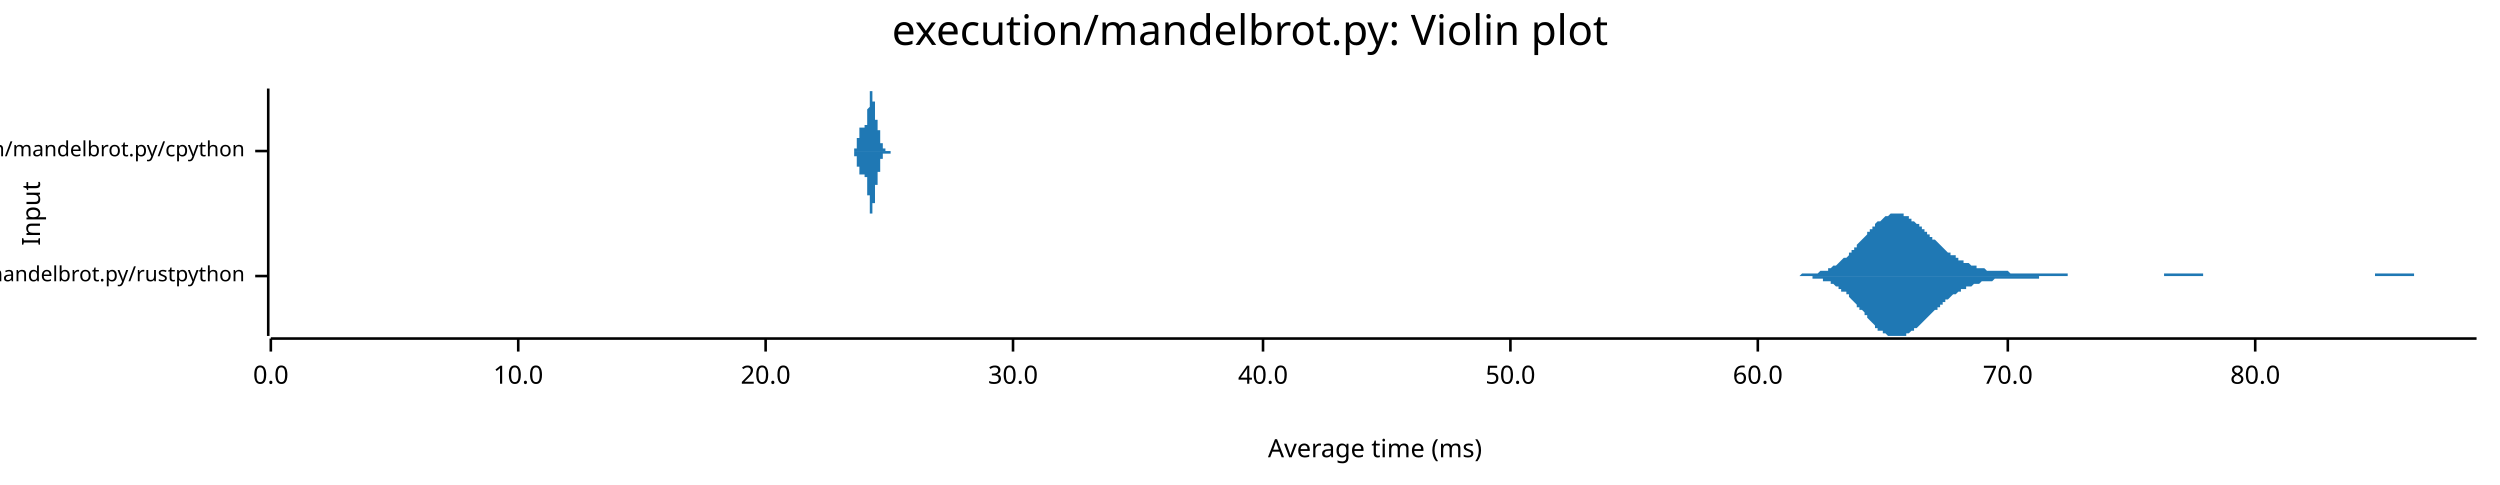
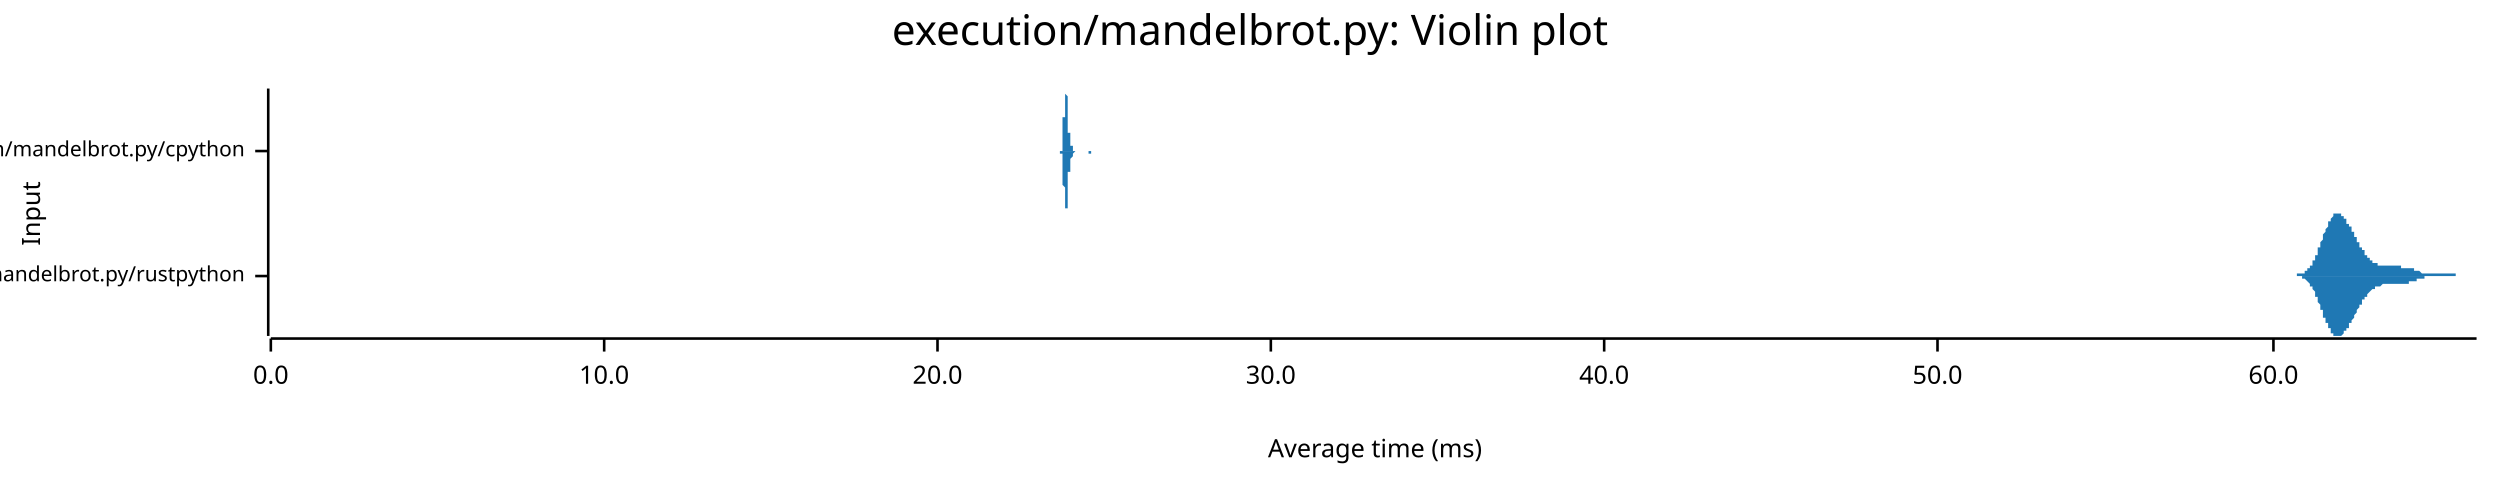
<svg xmlns="http://www.w3.org/2000/svg" width="960" height="186" viewBox="0 0 960 186">
  <text x="480" y="5" dy="0.76em" text-anchor="middle" font-family="sans-serif" font-size="16.129" opacity="1" fill="#000000">
execution/mandelbrot.py: Violin plot
</text>
  <text x="8" y="82" dy="0.76em" text-anchor="middle" font-family="sans-serif" font-size="9.677" opacity="1" fill="#000000" transform="rotate(270, 8, 82)">
Input
</text>
  <text x="528" y="178" dy="-0.5ex" text-anchor="middle" font-family="sans-serif" font-size="9.677" opacity="1" fill="#000000">
Average time (ms)
</text>
  <polyline fill="none" opacity="1" stroke="#000000" stroke-width="1" points="103,34 103,129 " />
  <text x="94" y="106" dy="0.5ex" text-anchor="end" font-family="sans-serif" font-size="8.065" opacity="1" fill="#000000">
execution/mandelbrot.py/rustpython
</text>
  <polyline fill="none" opacity="1" stroke="#000000" stroke-width="1" points="98,106 103,106 " />
  <text x="94" y="58" dy="0.5ex" text-anchor="end" font-family="sans-serif" font-size="8.065" opacity="1" fill="#000000">
execution/mandelbrot.py/cpython
</text>
  <polyline fill="none" opacity="1" stroke="#000000" stroke-width="1" points="98,58 103,58 " />
  <polyline fill="none" opacity="1" stroke="#000000" stroke-width="1" points="104,130 951,130 " />
  <text x="104" y="140" dy="0.76em" text-anchor="middle" font-family="sans-serif" font-size="9.677" opacity="1" fill="#000000">
0.0
</text>
  <polyline fill="none" opacity="1" stroke="#000000" stroke-width="1" points="104,130 104,135 " />
-   <text x="199" y="140" dy="0.76em" text-anchor="middle" font-family="sans-serif" font-size="9.677" opacity="1" fill="#000000">
+   <text x="232" y="140" dy="0.76em" text-anchor="middle" font-family="sans-serif" font-size="9.677" opacity="1" fill="#000000">
10.0
</text>
-   <polyline fill="none" opacity="1" stroke="#000000" stroke-width="1" points="199,130 199,135 " />
-   <text x="294" y="140" dy="0.76em" text-anchor="middle" font-family="sans-serif" font-size="9.677" opacity="1" fill="#000000">
+   <polyline fill="none" opacity="1" stroke="#000000" stroke-width="1" points="232,130 232,135 " />
+   <text x="360" y="140" dy="0.76em" text-anchor="middle" font-family="sans-serif" font-size="9.677" opacity="1" fill="#000000">
20.0
</text>
-   <polyline fill="none" opacity="1" stroke="#000000" stroke-width="1" points="294,130 294,135 " />
-   <text x="389" y="140" dy="0.76em" text-anchor="middle" font-family="sans-serif" font-size="9.677" opacity="1" fill="#000000">
+   <polyline fill="none" opacity="1" stroke="#000000" stroke-width="1" points="360,130 360,135 " />
+   <text x="488" y="140" dy="0.76em" text-anchor="middle" font-family="sans-serif" font-size="9.677" opacity="1" fill="#000000">
30.0
</text>
-   <polyline fill="none" opacity="1" stroke="#000000" stroke-width="1" points="389,130 389,135 " />
-   <text x="485" y="140" dy="0.76em" text-anchor="middle" font-family="sans-serif" font-size="9.677" opacity="1" fill="#000000">
+   <polyline fill="none" opacity="1" stroke="#000000" stroke-width="1" points="488,130 488,135 " />
+   <text x="616" y="140" dy="0.76em" text-anchor="middle" font-family="sans-serif" font-size="9.677" opacity="1" fill="#000000">
40.0
</text>
-   <polyline fill="none" opacity="1" stroke="#000000" stroke-width="1" points="485,130 485,135 " />
-   <text x="580" y="140" dy="0.76em" text-anchor="middle" font-family="sans-serif" font-size="9.677" opacity="1" fill="#000000">
+   <polyline fill="none" opacity="1" stroke="#000000" stroke-width="1" points="616,130 616,135 " />
+   <text x="744" y="140" dy="0.76em" text-anchor="middle" font-family="sans-serif" font-size="9.677" opacity="1" fill="#000000">
50.0
</text>
-   <polyline fill="none" opacity="1" stroke="#000000" stroke-width="1" points="580,130 580,135 " />
-   <text x="675" y="140" dy="0.76em" text-anchor="middle" font-family="sans-serif" font-size="9.677" opacity="1" fill="#000000">
+   <polyline fill="none" opacity="1" stroke="#000000" stroke-width="1" points="744,130 744,135 " />
+   <text x="873" y="140" dy="0.76em" text-anchor="middle" font-family="sans-serif" font-size="9.677" opacity="1" fill="#000000">
60.0
</text>
-   <polyline fill="none" opacity="1" stroke="#000000" stroke-width="1" points="675,130 675,135 " />
-   <text x="771" y="140" dy="0.76em" text-anchor="middle" font-family="sans-serif" font-size="9.677" opacity="1" fill="#000000">
- 70.0
- </text>
-   <polyline fill="none" opacity="1" stroke="#000000" stroke-width="1" points="771,130 771,135 " />
-   <text x="866" y="140" dy="0.76em" text-anchor="middle" font-family="sans-serif" font-size="9.677" opacity="1" fill="#000000">
- 80.0
- </text>
-   <polyline fill="none" opacity="1" stroke="#000000" stroke-width="1" points="866,130 866,135 " />
-   <polygon opacity="1" fill="#1F78B4" points="682,106 682,106 683,106 683,106 684,106 684,106 685,106 685,106 686,106 686,106 687,106 688,106 688,106 689,106 689,106 690,106 690,106 691,106 691,106 692,105 692,105 693,105 693,105 694,105 695,105 695,105 696,105 696,105 697,105 697,105 698,105 698,105 699,104 699,104 700,104 700,104 701,104 702,104 702,103 703,103 703,103 704,102 704,102 705,102 705,102 706,101 706,101 707,100 707,100 708,99 709,99 709,99 710,98 710,97 711,97 711,96 712,96 712,95 713,95 713,94 714,93 714,93 715,92 716,91 716,91 717,90 717,89 718,89 718,88 719,88 719,87 720,87 720,86 721,85 721,85 722,85 723,84 723,84 724,83 724,83 725,83 725,83 726,82 726,82 727,82 727,82 728,82 728,82 729,82 730,82 730,82 731,82 731,83 732,83 732,83 733,83 733,84 734,84 734,85 735,85 735,85 736,86 737,86 737,87 738,87 738,88 739,88 739,89 740,89 740,90 741,90 741,91 742,91 742,92 743,92 744,93 744,93 745,94 745,94 746,95 746,95 747,96 747,96 748,97 748,97 749,97 749,98 750,98 751,98 751,99 752,99 752,100 753,100 753,100 754,100 754,101 755,101 755,101 756,101 757,102 757,102 758,102 758,102 759,102 759,103 760,103 760,103 761,103 761,103 762,103 762,103 763,104 764,104 764,104 765,104 765,104 766,104 766,104 767,104 767,104 768,104 768,104 769,104 769,104 770,104 771,104 771,104 772,105 772,105 773,105 773,105 774,105 774,105 775,105 775,105 776,105 776,105 777,105 778,105 778,105 779,105 779,105 780,105 780,105 781,105 781,105 782,105 782,105 783,105 783,105 784,105 785,105 785,105 786,105 786,105 787,105 787,105 788,105 788,105 789,105 789,105 790,105 790,105 791,105 792,105 792,105 793,105 793,105 794,105 794,106 795,106 795,106 796,106 796,106 797,106 797,106 798,106 799,106 799,106 800,106 800,106 801,106 801,106 802,106 802,106 803,106 803,106 804,106 804,106 805,106 806,106 806,106 807,106 807,106 808,106 808,106 809,106 809,106 810,106 810,106 811,106 811,106 812,106 813,106 813,106 814,106 814,106 815,106 815,106 816,106 816,106 817,106 817,106 818,106 818,106 819,106 820,106 820,106 821,106 821,106 822,106 822,106 823,106 823,106 824,106 824,106 825,106 825,106 826,106 827,106 827,106 828,106 828,106 829,106 829,106 830,106 830,106 831,106 831,105 832,105 832,105 833,105 834,105 834,105 835,105 835,105 836,105 836,105 837,105 837,105 838,105 838,105 839,105 839,105 840,105 841,105 841,105 842,105 842,105 843,105 843,105 844,105 844,105 845,105 845,105 846,105 846,106 847,106 848,106 848,106 849,106 849,106 850,106 850,106 851,106 851,106 852,106 852,106 853,106 854,106 854,106 855,106 855,106 856,106 856,106 857,106 857,106 858,106 858,106 859,106 859,106 860,106 861,106 861,106 862,106 862,106 863,106 863,106 864,106 864,106 865,106 865,106 866,106 866,106 867,106 868,106 868,106 869,106 869,106 870,106 870,106 871,106 871,106 872,106 872,106 873,106 873,106 874,106 875,106 875,106 876,106 876,106 877,106 877,106 878,106 878,106 879,106 879,106 880,106 880,106 881,106 882,106 882,106 883,106 883,106 884,106 884,106 885,106 885,106 886,106 886,106 887,106 887,106 888,106 889,106 889,106 890,106 890,106 891,106 891,106 892,106 892,106 893,106 893,106 894,106 894,106 895,106 896,106 896,106 897,106 897,106 898,106 898,106 899,106 899,106 900,106 900,106 901,106 901,106 902,106 903,106 903,106 904,106 904,106 905,106 905,106 906,106 906,106 907,106 907,106 908,106 908,106 909,106 910,106 910,106 911,106 911,106 912,106 912,105 913,105 913,105 914,105 914,105 915,105 915,105 916,105 917,105 917,105 918,105 918,105 919,105 919,105 920,105 920,105 921,105 921,105 922,105 922,105 923,105 924,105 924,105 925,105 925,105 926,105 926,105 927,105 927,106 928,106 928,106 929,106 929,106 930,106 931,106 931,106 932,106 932,106 933,106 933,106 934,106 934,106 935,106 935,106 936,106 936,106 937,106 938,106 938,106 939,106 939,106 940,106 940,106 941,106 941,106 942,106 942,106 943,106 943,106 944,106 945,106 945,106 946,106 946,106 947,106 947,106 948,106 948,106 949,106 949,106 950,106 951,106 951,106 682,106 " />
-   <polygon opacity="1" fill="#1F78B4" points="682,106 682,106 683,106 683,106 684,106 684,106 685,106 685,106 686,106 686,106 687,106 688,106 688,106 689,106 689,106 690,106 690,106 691,106 691,106 692,106 692,106 693,106 693,106 694,106 695,106 695,106 696,106 696,107 697,107 697,107 698,107 698,107 699,107 699,107 700,107 700,108 701,108 702,108 702,108 703,108 703,109 704,109 704,109 705,110 705,110 706,110 706,111 707,111 707,112 708,112 709,112 709,113 710,113 710,114 711,115 711,115 712,116 712,116 713,117 713,118 714,118 714,119 715,119 716,120 716,121 717,121 717,122 718,123 718,123 719,124 719,124 720,125 720,126 721,126 721,127 722,127 723,127 723,128 724,128 724,128 725,129 725,129 726,129 726,129 727,129 727,129 728,129 728,129 729,129 730,129 730,129 731,129 731,129 732,129 732,128 733,128 733,128 734,127 734,127 735,127 735,126 736,126 737,125 737,125 738,124 738,124 739,123 739,123 740,122 740,122 741,121 741,121 742,120 742,120 743,119 744,119 744,118 745,118 745,117 746,117 746,116 747,116 747,115 748,115 748,115 749,114 749,114 750,113 751,113 751,113 752,112 752,112 753,112 753,111 754,111 754,111 755,111 755,110 756,110 757,110 757,110 758,109 758,109 759,109 759,109 760,109 760,109 761,108 761,108 762,108 762,108 763,108 764,108 764,108 765,108 765,108 766,107 766,107 767,107 767,107 768,107 768,107 769,107 769,107 770,107 771,107 771,107 772,107 772,107 773,107 773,107 774,107 774,107 775,107 775,107 776,107 776,107 777,107 778,107 778,107 779,107 779,107 780,107 780,107 781,107 781,107 782,107 782,107 783,107 783,106 784,106 785,106 785,106 786,106 786,106 787,106 787,106 788,106 788,106 789,106 789,106 790,106 790,106 791,106 792,106 792,106 793,106 793,106 794,106 794,106 795,106 795,106 796,106 796,106 797,106 797,106 798,106 799,106 799,106 800,106 800,106 801,106 801,106 802,106 802,106 803,106 803,106 804,106 804,106 805,106 806,106 806,106 807,106 807,106 808,106 808,106 809,106 809,106 810,106 810,106 811,106 811,106 812,106 813,106 813,106 814,106 814,106 815,106 815,106 816,106 816,106 817,106 817,106 818,106 818,106 819,106 820,106 820,106 821,106 821,106 822,106 822,106 823,106 823,106 824,106 824,106 825,106 825,106 826,106 827,106 827,106 828,106 828,106 829,106 829,106 830,106 830,106 831,106 831,106 832,106 832,106 833,106 834,106 834,106 835,106 835,106 836,106 836,106 837,106 837,106 838,106 838,106 839,106 839,106 840,106 841,106 841,106 842,106 842,106 843,106 843,106 844,106 844,106 845,106 845,106 846,106 846,106 847,106 848,106 848,106 849,106 849,106 850,106 850,106 851,106 851,106 852,106 852,106 853,106 854,106 854,106 855,106 855,106 856,106 856,106 857,106 857,106 858,106 858,106 859,106 859,106 860,106 861,106 861,106 862,106 862,106 863,106 863,106 864,106 864,106 865,106 865,106 866,106 866,106 867,106 868,106 868,106 869,106 869,106 870,106 870,106 871,106 871,106 872,106 872,106 873,106 873,106 874,106 875,106 875,106 876,106 876,106 877,106 877,106 878,106 878,106 879,106 879,106 880,106 880,106 881,106 882,106 882,106 883,106 883,106 884,106 884,106 885,106 885,106 886,106 886,106 887,106 887,106 888,106 889,106 889,106 890,106 890,106 891,106 891,106 892,106 892,106 893,106 893,106 894,106 894,106 895,106 896,106 896,106 897,106 897,106 898,106 898,106 899,106 899,106 900,106 900,106 901,106 901,106 902,106 903,106 903,106 904,106 904,106 905,106 905,106 906,106 906,106 907,106 907,106 908,106 908,106 909,106 910,106 910,106 911,106 911,106 912,106 912,106 913,106 913,106 914,106 914,106 915,106 915,106 916,106 917,106 917,106 918,106 918,106 919,106 919,106 920,106 920,106 921,106 921,106 922,106 922,106 923,106 924,106 924,106 925,106 925,106 926,106 926,106 927,106 927,106 928,106 928,106 929,106 929,106 930,106 931,106 931,106 932,106 932,106 933,106 933,106 934,106 934,106 935,106 935,106 936,106 936,106 937,106 938,106 938,106 939,106 939,106 940,106 940,106 941,106 941,106 942,106 942,106 943,106 943,106 944,106 945,106 945,106 946,106 946,106 947,106 947,106 948,106 948,106 949,106 949,106 950,106 951,106 951,106 682,106 " />
-   <polygon opacity="1" fill="#1F78B4" points="326,58 326,58 326,58 326,58 326,58 326,58 326,58 327,58 327,58 327,58 327,58 327,58 327,58 327,58 327,58 327,58 327,58 327,58 327,58 327,58 327,58 327,58 327,58 327,58 327,58 327,58 327,58 327,58 327,58 327,58 327,58 327,58 327,58 327,58 327,58 327,58 328,58 328,58 328,58 328,58 328,58 328,58 328,58 328,58 328,58 328,58 328,58 328,58 328,58 328,58 328,58 328,58 328,58 328,58 328,57 328,57 328,57 328,57 328,57 328,57 328,57 328,57 328,57 328,57 328,57 329,57 329,57 329,57 329,57 329,56 329,56 329,56 329,56 329,56 329,56 329,56 329,56 329,56 329,55 329,55 329,55 329,55 329,55 329,55 329,55 329,54 329,54 329,54 329,54 329,54 329,54 329,53 329,53 329,53 329,53 330,53 330,53 330,52 330,52 330,52 330,52 330,52 330,52 330,51 330,51 330,51 330,51 330,51 330,51 330,51 330,50 330,50 330,50 330,50 330,50 330,50 330,50 330,50 330,50 330,49 330,49 330,49 330,49 330,49 331,49 331,49 331,49 331,49 331,49 331,49 331,49 331,49 331,49 331,49 331,49 331,49 331,49 331,49 331,49 331,49 331,49 331,49 331,49 331,49 331,49 331,49 331,49 331,49 331,49 331,49 331,49 331,49 331,49 332,49 332,49 332,49 332,49 332,49 332,49 332,49 332,49 332,49 332,49 332,49 332,49 332,49 332,49 332,49 332,49 332,49 332,49 332,49 332,49 332,49 332,49 332,49 332,49 332,49 332,49 332,49 332,48 332,48 332,48 333,48 333,48 333,48 333,48 333,47 333,47 333,47 333,47 333,47 333,47 333,46 333,46 333,46 333,46 333,46 333,45 333,45 333,45 333,45 333,44 333,44 333,44 333,44 333,43 333,43 333,43 333,42 333,42 333,42 334,41 334,41 334,41 334,41 334,40 334,40 334,40 334,39 334,39 334,39 334,39 334,38 334,38 334,38 334,37 334,37 334,37 334,37 334,36 334,36 334,36 334,36 334,36 334,35 334,35 334,35 334,35 334,35 334,35 335,35 335,35 335,35 335,35 335,35 335,34 335,35 335,35 335,35 335,35 335,35 335,35 335,35 335,35 335,35 335,35 335,36 335,36 335,36 335,36 335,36 335,37 335,37 335,37 335,37 335,38 335,38 335,38 335,38 335,39 336,39 336,39 336,39 336,40 336,40 336,40 336,41 336,41 336,41 336,41 336,42 336,42 336,42 336,42 336,43 336,43 336,43 336,43 336,44 336,44 336,44 336,44 336,44 336,45 336,45 336,45 336,45 336,45 336,46 337,46 337,46 337,46 337,46 337,46 337,46 337,47 337,47 337,47 337,47 337,47 337,47 337,48 337,48 337,48 337,48 337,48 337,48 337,48 337,49 337,49 337,49 337,49 337,49 337,49 337,50 337,50 337,50 337,50 338,50 338,50 338,51 338,51 338,51 338,51 338,51 338,52 338,52 338,52 338,52 338,52 338,52 338,53 338,53 338,53 338,53 338,53 338,54 338,54 338,54 338,54 338,54 338,54 338,54 338,55 338,55 338,55 338,55 338,55 339,55 339,55 339,56 339,56 339,56 339,56 339,56 339,56 339,56 339,56 339,56 339,57 339,57 339,57 339,57 339,57 339,57 339,57 339,57 339,57 339,57 339,57 339,57 339,57 339,57 339,57 339,57 339,57 339,57 340,57 340,57 340,58 340,58 340,58 340,58 340,58 340,58 340,58 340,58 340,58 340,58 340,58 340,58 340,58 340,58 340,58 340,58 340,58 340,58 340,58 340,58 340,58 340,58 340,58 340,58 340,58 340,58 340,58 341,58 341,58 341,58 341,58 341,58 341,58 341,58 341,58 341,58 341,58 341,58 341,58 341,58 341,58 341,58 341,58 341,58 341,58 341,58 341,58 341,58 341,58 341,58 341,58 341,58 341,58 341,58 341,58 341,58 341,58 342,58 342,58 342,58 342,58 342,58 342,58 342,58 342,58 342,58 342,58 342,58 342,58 342,58 342,58 342,58 342,58 342,58 342,58 342,58 342,58 342,58 342,58 342,58 342,58 342,58 342,58 342,58 342,58 342,58 343,58 343,58 343,58 343,58 343,58 343,58 343,58 343,58 343,58 343,58 343,58 343,58 343,58 343,58 343,58 343,58 343,58 343,58 343,58 343,58 343,58 343,58 343,58 343,58 343,58 326,58 " />
-   <polygon opacity="1" fill="#1F78B4" points="326,58 326,58 326,58 326,58 326,58 326,58 326,58 327,58 327,58 327,58 327,58 327,58 327,58 327,58 327,58 327,58 327,58 327,58 327,58 327,58 327,58 327,58 327,58 327,58 327,58 327,58 327,58 327,58 327,58 327,58 327,58 327,58 327,58 327,58 327,58 327,58 328,58 328,58 328,58 328,59 328,59 328,59 328,59 328,59 328,59 328,59 328,59 328,59 328,59 328,59 328,59 328,59 328,59 328,59 328,59 328,59 328,59 328,59 328,59 328,59 328,59 328,59 328,59 328,60 328,60 329,60 329,60 329,60 329,60 329,60 329,60 329,60 329,60 329,61 329,61 329,61 329,61 329,61 329,61 329,61 329,61 329,62 329,62 329,62 329,62 329,62 329,62 329,62 329,63 329,63 329,63 329,63 329,63 329,63 329,64 330,64 330,64 330,64 330,64 330,64 330,65 330,65 330,65 330,65 330,65 330,65 330,65 330,66 330,66 330,66 330,66 330,66 330,66 330,66 330,67 330,67 330,67 330,67 330,67 330,67 330,67 330,67 330,67 330,67 331,67 331,67 331,68 331,68 331,68 331,68 331,68 331,68 331,68 331,68 331,68 331,68 331,68 331,68 331,68 331,68 331,68 331,68 331,67 331,67 331,67 331,67 331,67 331,67 331,67 331,67 331,67 331,67 331,67 332,67 332,67 332,67 332,67 332,67 332,67 332,67 332,67 332,67 332,67 332,67 332,67 332,67 332,67 332,67 332,67 332,67 332,67 332,67 332,67 332,67 332,67 332,68 332,68 332,68 332,68 332,68 332,68 332,68 332,68 333,68 333,69 333,69 333,69 333,69 333,69 333,69 333,70 333,70 333,70 333,70 333,70 333,71 333,71 333,71 333,71 333,71 333,72 333,72 333,72 333,72 333,73 333,73 333,73 333,74 333,74 333,74 333,74 333,75 334,75 334,75 334,76 334,76 334,76 334,77 334,77 334,77 334,77 334,78 334,78 334,78 334,79 334,79 334,79 334,79 334,80 334,80 334,80 334,80 334,81 334,81 334,81 334,81 334,81 334,81 334,82 334,82 334,82 335,82 335,82 335,82 335,82 335,82 335,82 335,82 335,82 335,82 335,82 335,82 335,82 335,82 335,81 335,81 335,81 335,81 335,81 335,81 335,80 335,80 335,80 335,80 335,79 335,79 335,79 335,79 335,78 335,78 335,78 336,78 336,77 336,77 336,77 336,77 336,76 336,76 336,76 336,75 336,75 336,75 336,75 336,74 336,74 336,74 336,74 336,73 336,73 336,73 336,73 336,72 336,72 336,72 336,72 336,72 336,72 336,71 336,71 336,71 337,71 337,71 337,70 337,70 337,70 337,70 337,70 337,70 337,70 337,69 337,69 337,69 337,69 337,69 337,69 337,69 337,68 337,68 337,68 337,68 337,68 337,68 337,67 337,67 337,67 337,67 337,67 337,67 337,66 338,66 338,66 338,66 338,66 338,66 338,65 338,65 338,65 338,65 338,65 338,64 338,64 338,64 338,64 338,64 338,64 338,63 338,63 338,63 338,63 338,63 338,62 338,62 338,62 338,62 338,62 338,62 338,62 338,61 338,61 339,61 339,61 339,61 339,61 339,61 339,61 339,60 339,60 339,60 339,60 339,60 339,60 339,60 339,60 339,60 339,60 339,60 339,60 339,59 339,59 339,59 339,59 339,59 339,59 339,59 339,59 339,59 339,59 339,59 340,59 340,59 340,59 340,59 340,59 340,59 340,59 340,59 340,59 340,59 340,59 340,59 340,59 340,59 340,59 340,59 340,59 340,59 340,59 340,59 340,59 340,59 340,59 340,59 340,59 340,59 340,59 340,59 340,59 341,59 341,59 341,59 341,59 341,59 341,59 341,59 341,59 341,59 341,59 341,59 341,59 341,59 341,59 341,59 341,59 341,59 341,59 341,59 341,59 341,59 341,59 341,59 341,59 341,59 341,59 341,59 341,59 341,59 341,59 342,59 342,59 342,58 342,58 342,58 342,58 342,58 342,58 342,58 342,58 342,58 342,58 342,58 342,58 342,58 342,58 342,58 342,58 342,58 342,58 342,58 342,58 342,58 342,58 342,58 342,58 342,58 342,58 342,58 343,58 343,58 343,58 343,58 343,58 343,58 343,58 343,58 343,58 343,58 343,58 343,58 343,58 343,58 343,58 343,58 343,58 343,58 343,58 343,58 343,58 343,58 343,58 343,58 343,58 326,58 " />
+   <polyline fill="none" opacity="1" stroke="#000000" stroke-width="1" points="873,130 873,135 " />
+   <polygon opacity="1" fill="#1F78B4" points="878,106 878,106 878,106 879,106 879,106 879,106 879,106 879,106 879,106 879,106 880,106 880,106 880,106 880,106 880,106 880,106 880,106 881,106 881,106 881,106 881,106 881,106 881,106 881,106 882,106 882,106 882,106 882,105 882,105 882,105 882,105 883,105 883,105 883,105 883,105 883,105 883,105 884,105 884,105 884,105 884,105 884,105 884,105 884,105 885,105 885,105 885,105 885,104 885,104 885,104 885,104 886,104 886,104 886,104 886,104 886,103 886,103 886,103 887,103 887,103 887,103 887,102 887,102 887,102 887,102 888,102 888,101 888,101 888,101 888,101 888,100 888,100 889,100 889,99 889,99 889,99 889,99 889,98 889,98 890,98 890,97 890,97 890,96 890,96 890,96 890,95 891,95 891,95 891,94 891,94 891,93 891,93 891,93 892,92 892,92 892,91 892,91 892,91 892,90 892,90 893,89 893,89 893,89 893,88 893,88 893,88 894,87 894,87 894,87 894,86 894,86 894,86 894,85 895,85 895,85 895,85 895,84 895,84 895,84 895,84 896,83 896,83 896,83 896,83 896,83 896,83 896,82 897,82 897,82 897,82 897,82 897,82 897,82 897,82 898,82 898,82 898,82 898,82 898,82 898,82 898,82 899,82 899,82 899,82 899,83 899,83 899,83 899,83 900,83 900,83 900,83 900,84 900,84 900,84 900,84 901,84 901,84 901,85 901,85 901,85 901,85 901,86 902,86 902,86 902,86 902,87 902,87 902,87 903,87 903,88 903,88 903,88 903,88 903,89 903,89 904,89 904,89 904,90 904,90 904,90 904,91 904,91 905,91 905,91 905,92 905,92 905,92 905,92 905,93 906,93 906,93 906,94 906,94 906,94 906,94 906,95 907,95 907,95 907,95 907,96 907,96 907,96 907,96 908,96 908,97 908,97 908,97 908,97 908,97 908,98 909,98 909,98 909,98 909,98 909,99 909,99 909,99 910,99 910,99 910,99 910,100 910,100 910,100 910,100 911,100 911,100 911,100 911,100 911,100 911,101 911,101 912,101 912,101 912,101 912,101 912,101 912,101 913,101 913,101 913,101 913,101 913,102 913,102 913,102 914,102 914,102 914,102 914,102 914,102 914,102 914,102 915,102 915,102 915,102 915,102 915,102 915,102 915,102 916,102 916,102 916,102 916,102 916,102 916,102 916,102 917,102 917,102 917,102 917,102 917,102 917,102 917,102 918,102 918,102 918,102 918,102 918,102 918,102 918,102 919,102 919,102 919,102 919,102 919,102 919,102 919,102 920,102 920,102 920,102 920,102 920,102 920,102 920,102 921,102 921,102 921,102 921,102 921,102 921,102 922,102 922,102 922,102 922,102 922,103 922,103 922,103 923,103 923,103 923,103 923,103 923,103 923,103 923,103 924,103 924,103 924,103 924,103 924,103 924,103 924,103 925,103 925,103 925,103 925,103 925,103 925,103 925,103 926,103 926,103 926,103 926,103 926,103 926,103 926,103 927,103 927,103 927,104 927,104 927,104 927,104 927,104 928,104 928,104 928,104 928,104 928,104 928,104 928,104 929,104 929,104 929,104 929,104 929,104 929,104 929,104 930,105 930,105 930,105 930,105 930,105 930,105 930,105 931,105 931,105 931,105 931,105 931,105 931,105 932,105 932,105 932,105 932,105 932,105 932,105 932,105 933,105 933,105 933,105 933,105 933,105 933,105 933,105 934,105 934,105 934,105 934,105 934,105 934,105 934,105 935,105 935,105 935,105 935,105 935,105 935,105 935,105 936,105 936,105 936,105 936,105 936,105 936,105 936,105 937,105 937,105 937,105 937,105 937,105 937,105 937,105 938,105 938,105 938,105 938,105 938,105 938,105 938,105 939,105 939,105 939,105 939,105 939,105 939,105 939,105 940,105 940,105 940,105 940,105 940,105 940,105 940,105 941,105 941,105 941,105 941,105 941,105 941,105 942,105 942,105 942,105 942,105 942,105 942,105 942,105 943,105 943,105 943,105 943,106 943,106 943,106 943,106 944,106 944,106 944,106 944,106 944,106 944,106 944,106 945,106 945,106 945,106 945,106 945,106 945,106 945,106 946,106 946,106 946,106 946,106 946,106 946,106 946,106 947,106 947,106 947,106 947,106 947,106 947,106 947,106 948,106 948,106 948,106 948,106 948,106 948,106 948,106 949,106 949,106 949,106 949,106 949,106 949,106 949,106 950,106 950,106 950,106 950,106 950,106 950,106 951,106 951,106 878,106 " />
+   <polygon opacity="1" fill="#1F78B4" points="878,106 878,106 878,106 879,106 879,106 879,106 879,106 879,106 879,106 879,106 880,106 880,106 880,106 880,106 880,106 880,106 880,106 881,106 881,106 881,106 881,106 881,106 881,106 881,106 882,106 882,106 882,106 882,106 882,106 882,106 882,106 883,106 883,106 883,106 883,106 883,106 883,106 884,106 884,106 884,106 884,107 884,107 884,107 884,107 885,107 885,107 885,107 885,107 885,107 885,107 885,107 886,108 886,108 886,108 886,108 886,108 886,108 886,108 887,109 887,109 887,109 887,109 887,109 887,109 887,110 888,110 888,110 888,110 888,111 888,111 888,111 888,111 889,112 889,112 889,112 889,113 889,113 889,113 889,114 890,114 890,114 890,115 890,115 890,115 890,116 890,116 891,117 891,117 891,117 891,118 891,118 891,118 891,119 892,119 892,120 892,120 892,120 892,121 892,121 892,122 893,122 893,122 893,123 893,123 893,124 893,124 894,124 894,125 894,125 894,125 894,126 894,126 894,126 895,126 895,127 895,127 895,127 895,127 895,128 895,128 896,128 896,128 896,128 896,129 896,129 896,129 896,129 897,129 897,129 897,129 897,129 897,129 897,129 897,129 898,129 898,129 898,129 898,129 898,129 898,129 898,129 899,129 899,129 899,129 899,129 899,129 899,129 899,129 900,128 900,128 900,128 900,128 900,128 900,128 900,127 901,127 901,127 901,127 901,127 901,126 901,126 901,126 902,126 902,125 902,125 902,125 902,125 902,124 903,124 903,124 903,124 903,123 903,123 903,123 903,123 904,122 904,122 904,122 904,121 904,121 904,121 904,121 905,120 905,120 905,120 905,120 905,119 905,119 905,119 906,118 906,118 906,118 906,118 906,117 906,117 906,117 907,117 907,116 907,116 907,116 907,116 907,115 907,115 908,115 908,115 908,115 908,114 908,114 908,114 908,114 909,114 909,113 909,113 909,113 909,113 909,113 909,113 910,112 910,112 910,112 910,112 910,112 910,112 910,112 911,111 911,111 911,111 911,111 911,111 911,111 911,111 912,111 912,111 912,111 912,110 912,110 912,110 913,110 913,110 913,110 913,110 913,110 913,110 913,110 914,110 914,110 914,110 914,110 914,110 914,110 914,110 915,109 915,109 915,109 915,109 915,109 915,109 915,109 916,109 916,109 916,109 916,109 916,109 916,109 916,109 917,109 917,109 917,109 917,109 917,109 917,109 917,109 918,109 918,109 918,109 918,109 918,109 918,109 918,109 919,109 919,109 919,109 919,109 919,109 919,109 919,109 920,109 920,109 920,109 920,109 920,109 920,109 920,109 921,109 921,109 921,109 921,109 921,109 921,109 922,109 922,109 922,109 922,109 922,109 922,109 922,109 923,109 923,109 923,109 923,109 923,109 923,109 923,109 924,109 924,109 924,109 924,109 924,109 924,109 924,109 925,109 925,109 925,109 925,109 925,109 925,108 925,108 926,108 926,108 926,108 926,108 926,108 926,108 926,108 927,108 927,108 927,108 927,108 927,108 927,108 927,108 928,108 928,108 928,108 928,108 928,107 928,107 928,107 929,107 929,107 929,107 929,107 929,107 929,107 929,107 930,107 930,107 930,107 930,107 930,107 930,107 930,107 931,107 931,107 931,107 931,107 931,107 931,106 932,106 932,106 932,106 932,106 932,106 932,106 932,106 933,106 933,106 933,106 933,106 933,106 933,106 933,106 934,106 934,106 934,106 934,106 934,106 934,106 934,106 935,106 935,106 935,106 935,106 935,106 935,106 935,106 936,106 936,106 936,106 936,106 936,106 936,106 936,106 937,106 937,106 937,106 937,106 937,106 937,106 937,106 938,106 938,106 938,106 938,106 938,106 938,106 938,106 939,106 939,106 939,106 939,106 939,106 939,106 939,106 940,106 940,106 940,106 940,106 940,106 940,106 940,106 941,106 941,106 941,106 941,106 941,106 941,106 942,106 942,106 942,106 942,106 942,106 942,106 942,106 943,106 943,106 943,106 943,106 943,106 943,106 943,106 944,106 944,106 944,106 944,106 944,106 944,106 944,106 945,106 945,106 945,106 945,106 945,106 945,106 945,106 946,106 946,106 946,106 946,106 946,106 946,106 946,106 947,106 947,106 947,106 947,106 947,106 947,106 947,106 948,106 948,106 948,106 948,106 948,106 948,106 948,106 949,106 949,106 949,106 949,106 949,106 949,106 949,106 950,106 950,106 950,106 950,106 950,106 950,106 951,106 951,106 878,106 " />
+   <polygon opacity="1" fill="#1F78B4" points="407,58 407,58 407,58 407,58 407,58 407,58 407,58 407,58 407,58 407,58 407,58 407,58 407,58 407,58 407,58 407,58 407,58 407,58 407,58 407,58 407,58 407,58 408,58 408,58 408,58 408,57 408,57 408,57 408,57 408,57 408,57 408,57 408,56 408,56 408,56 408,56 408,56 408,55 408,55 408,55 408,54 408,54 408,54 408,53 408,53 408,53 408,52 408,52 408,51 408,51 408,50 408,50 408,49 408,49 408,48 408,48 408,47 408,46 408,46 408,45 409,45 409,44 409,43 409,43 409,42 409,42 409,41 409,41 409,40 409,39 409,39 409,38 409,38 409,38 409,37 409,37 409,36 409,36 409,36 409,35 409,35 409,35 409,35 409,35 409,35 409,35 409,34 409,35 409,35 409,35 409,35 409,35 409,35 409,35 409,35 409,36 409,36 409,36 410,37 410,37 410,37 410,38 410,38 410,38 410,39 410,39 410,40 410,40 410,40 410,41 410,41 410,42 410,42 410,43 410,43 410,43 410,44 410,44 410,45 410,45 410,46 410,46 410,46 410,47 410,47 410,47 410,48 410,48 410,49 410,49 410,49 410,50 410,50 410,50 410,50 410,51 411,51 411,51 411,51 411,52 411,52 411,52 411,52 411,53 411,53 411,53 411,53 411,53 411,53 411,54 411,54 411,54 411,54 411,54 411,54 411,54 411,55 411,55 411,55 411,55 411,55 411,55 411,55 411,55 411,55 411,55 411,56 411,56 411,56 411,56 411,56 411,56 411,56 412,56 412,56 412,56 412,56 412,56 412,56 412,56 412,57 412,57 412,57 412,57 412,57 412,57 412,57 412,57 412,57 412,57 412,57 412,57 412,57 412,57 412,57 412,57 412,57 412,58 412,58 412,58 412,58 412,58 412,58 412,58 412,58 412,58 412,58 412,58 412,58 412,58 412,58 413,58 413,58 413,58 413,58 413,58 413,58 413,58 413,58 413,58 413,58 413,58 413,58 413,58 413,58 413,58 413,58 413,58 413,58 413,58 413,58 413,58 413,58 413,58 413,58 413,58 413,58 413,58 413,58 413,58 413,58 413,58 413,58 413,58 413,58 413,58 413,58 413,58 413,58 414,58 414,58 414,58 414,58 414,58 414,58 414,58 414,58 414,58 414,58 414,58 414,58 414,58 414,58 414,58 414,58 414,58 414,58 414,58 414,58 414,58 414,58 414,58 414,58 414,58 414,58 414,58 414,58 414,58 414,58 414,58 414,58 414,58 414,58 414,58 414,58 414,58 414,58 415,58 415,58 415,58 415,58 415,58 415,58 415,58 415,58 415,58 415,58 415,58 415,58 415,58 415,58 415,58 415,58 415,58 415,58 415,58 415,58 415,58 415,58 415,58 415,58 415,58 415,58 415,58 415,58 415,58 415,58 415,58 415,58 415,58 415,58 415,58 415,58 415,58 416,58 416,58 416,58 416,58 416,58 416,58 416,58 416,58 416,58 416,58 416,58 416,58 416,58 416,58 416,58 416,58 416,58 416,58 416,58 416,58 416,58 416,58 416,58 416,58 416,58 416,58 416,58 416,58 416,58 416,58 416,58 416,58 416,58 416,58 416,58 416,58 416,58 416,58 417,58 417,58 417,58 417,58 417,58 417,58 417,58 417,58 417,58 417,58 417,58 417,58 417,58 417,58 417,58 417,58 417,58 417,58 417,58 417,58 417,58 417,58 417,58 417,58 417,58 417,58 417,58 417,58 417,58 417,58 417,58 417,58 417,58 417,58 417,58 417,58 417,58 417,58 418,58 418,58 418,58 418,58 418,58 418,58 418,58 418,58 418,58 418,58 418,58 418,58 418,58 418,58 418,58 418,58 418,58 418,58 418,58 418,58 418,58 418,58 418,58 418,58 418,58 418,58 418,58 418,58 418,58 418,58 418,58 418,58 418,58 418,58 418,58 418,58 418,58 418,58 419,58 419,58 419,58 419,58 419,58 419,58 419,58 419,58 419,58 419,58 419,58 419,58 419,58 419,58 419,58 419,58 419,58 419,58 419,58 419,58 419,58 419,58 419,58 419,58 419,58 419,58 419,58 419,58 419,58 419,58 419,58 419,58 419,58 419,58 419,58 419,58 419,58 419,58 420,58 420,58 420,58 420,58 420,58 420,58 420,58 420,58 420,58 420,58 420,58 420,58 420,58 420,58 420,58 420,58 420,58 420,58 420,58 420,58 420,58 420,58 420,58 420,58 420,58 407,58 " />
+   <polygon opacity="1" fill="#1F78B4" points="407,58 407,58 407,58 407,58 407,58 407,58 407,58 407,58 407,58 407,58 407,58 407,58 407,58 407,58 407,58 407,58 407,59 407,59 407,59 407,59 407,59 407,59 408,59 408,59 408,59 408,59 408,59 408,59 408,59 408,60 408,60 408,60 408,60 408,60 408,60 408,61 408,61 408,61 408,61 408,62 408,62 408,62 408,63 408,63 408,63 408,64 408,64 408,65 408,65 408,66 408,66 408,67 408,67 408,68 408,68 408,69 408,69 408,70 408,71 408,71 409,72 409,72 409,73 409,74 409,74 409,75 409,75 409,76 409,76 409,77 409,78 409,78 409,79 409,79 409,79 409,80 409,80 409,80 409,81 409,81 409,81 409,82 409,82 409,82 409,82 409,82 409,82 409,82 409,82 409,82 409,82 409,82 409,81 409,81 409,81 409,81 409,81 409,80 410,80 410,80 410,79 410,79 410,79 410,78 410,78 410,77 410,77 410,77 410,76 410,76 410,75 410,75 410,74 410,74 410,74 410,73 410,73 410,72 410,72 410,71 410,71 410,71 410,70 410,70 410,69 410,69 410,69 410,68 410,68 410,68 410,67 410,67 410,67 410,66 410,66 410,66 411,66 411,65 411,65 411,65 411,65 411,64 411,64 411,64 411,64 411,64 411,63 411,63 411,63 411,63 411,63 411,63 411,62 411,62 411,62 411,62 411,62 411,62 411,62 411,62 411,62 411,61 411,61 411,61 411,61 411,61 411,61 411,61 411,61 411,61 411,61 411,61 411,61 412,60 412,60 412,60 412,60 412,60 412,60 412,60 412,60 412,60 412,60 412,60 412,60 412,60 412,60 412,60 412,59 412,59 412,59 412,59 412,59 412,59 412,59 412,59 412,59 412,59 412,59 412,59 412,59 412,59 412,59 412,59 412,59 412,59 412,59 412,59 412,59 412,59 412,59 413,58 413,58 413,58 413,58 413,58 413,58 413,58 413,58 413,58 413,58 413,58 413,58 413,58 413,58 413,58 413,58 413,58 413,58 413,58 413,58 413,58 413,58 413,58 413,58 413,58 413,58 413,58 413,58 413,58 413,58 413,58 413,58 413,58 413,58 413,58 413,58 413,58 413,58 414,58 414,58 414,58 414,58 414,58 414,58 414,58 414,58 414,58 414,58 414,58 414,58 414,58 414,58 414,58 414,58 414,58 414,58 414,58 414,58 414,58 414,58 414,58 414,58 414,58 414,58 414,58 414,58 414,58 414,58 414,58 414,58 414,58 414,58 414,58 414,58 414,58 414,58 415,58 415,58 415,58 415,58 415,58 415,58 415,58 415,58 415,58 415,58 415,58 415,58 415,58 415,58 415,58 415,58 415,58 415,58 415,58 415,58 415,58 415,58 415,58 415,58 415,58 415,58 415,58 415,58 415,58 415,58 415,58 415,58 415,58 415,58 415,58 415,58 415,58 416,58 416,58 416,58 416,58 416,58 416,58 416,58 416,58 416,58 416,58 416,58 416,58 416,58 416,58 416,58 416,58 416,58 416,58 416,58 416,58 416,58 416,58 416,58 416,58 416,58 416,58 416,58 416,58 416,58 416,58 416,58 416,58 416,58 416,58 416,58 416,58 416,58 416,58 417,58 417,58 417,58 417,58 417,58 417,58 417,58 417,58 417,58 417,58 417,58 417,58 417,58 417,58 417,58 417,58 417,58 417,58 417,58 417,58 417,58 417,58 417,58 417,58 417,58 417,58 417,58 417,58 417,58 417,58 417,58 417,58 417,58 417,58 417,58 417,58 417,58 417,58 418,58 418,58 418,58 418,58 418,58 418,58 418,58 418,58 418,58 418,58 418,58 418,58 418,58 418,58 418,58 418,58 418,58 418,58 418,58 418,58 418,58 418,58 418,58 418,58 418,58 418,58 418,58 418,59 418,59 418,59 418,59 418,59 418,59 418,59 418,59 418,59 418,59 418,59 419,59 419,59 419,59 419,59 419,59 419,59 419,59 419,59 419,59 419,59 419,59 419,59 419,59 419,59 419,59 419,59 419,59 419,59 419,59 419,59 419,59 419,59 419,59 419,58 419,58 419,58 419,58 419,58 419,58 419,58 419,58 419,58 419,58 419,58 419,58 419,58 419,58 419,58 420,58 420,58 420,58 420,58 420,58 420,58 420,58 420,58 420,58 420,58 420,58 420,58 420,58 420,58 420,58 420,58 420,58 420,58 420,58 420,58 420,58 420,58 420,58 420,58 420,58 407,58 " />
</svg>
